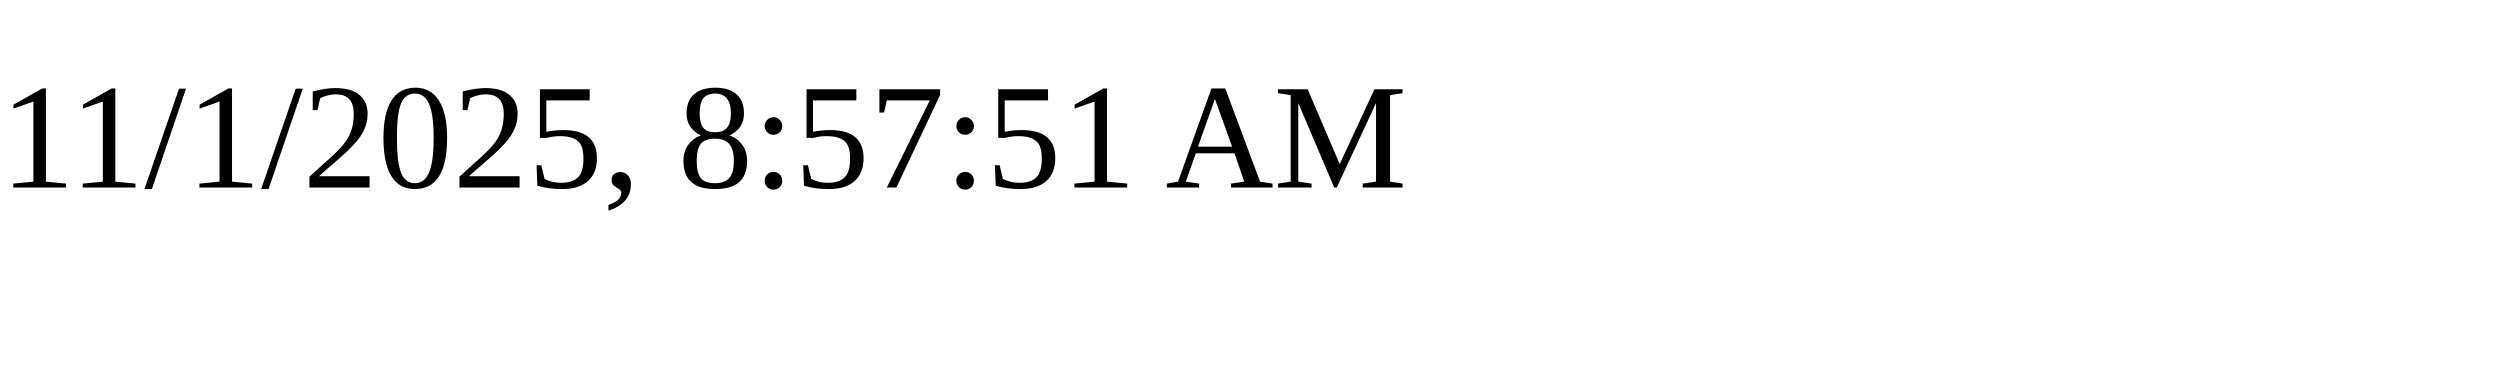
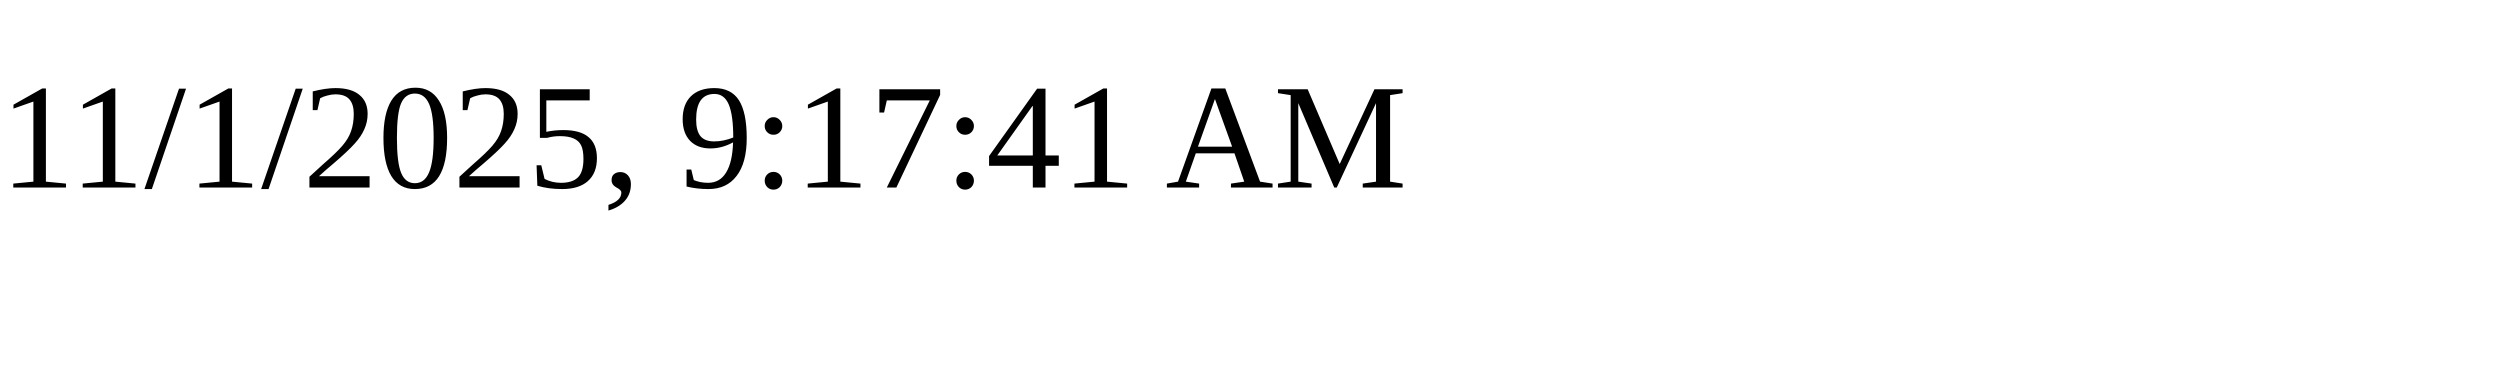
<svg xmlns="http://www.w3.org/2000/svg" height="30" width="200">
-   <text x="0" y="15">11/1/2025, 8:57:51 AM</text>
+   <text x="0" y="15">11/1/2025, 9:17:41 AM</text>
</svg>
